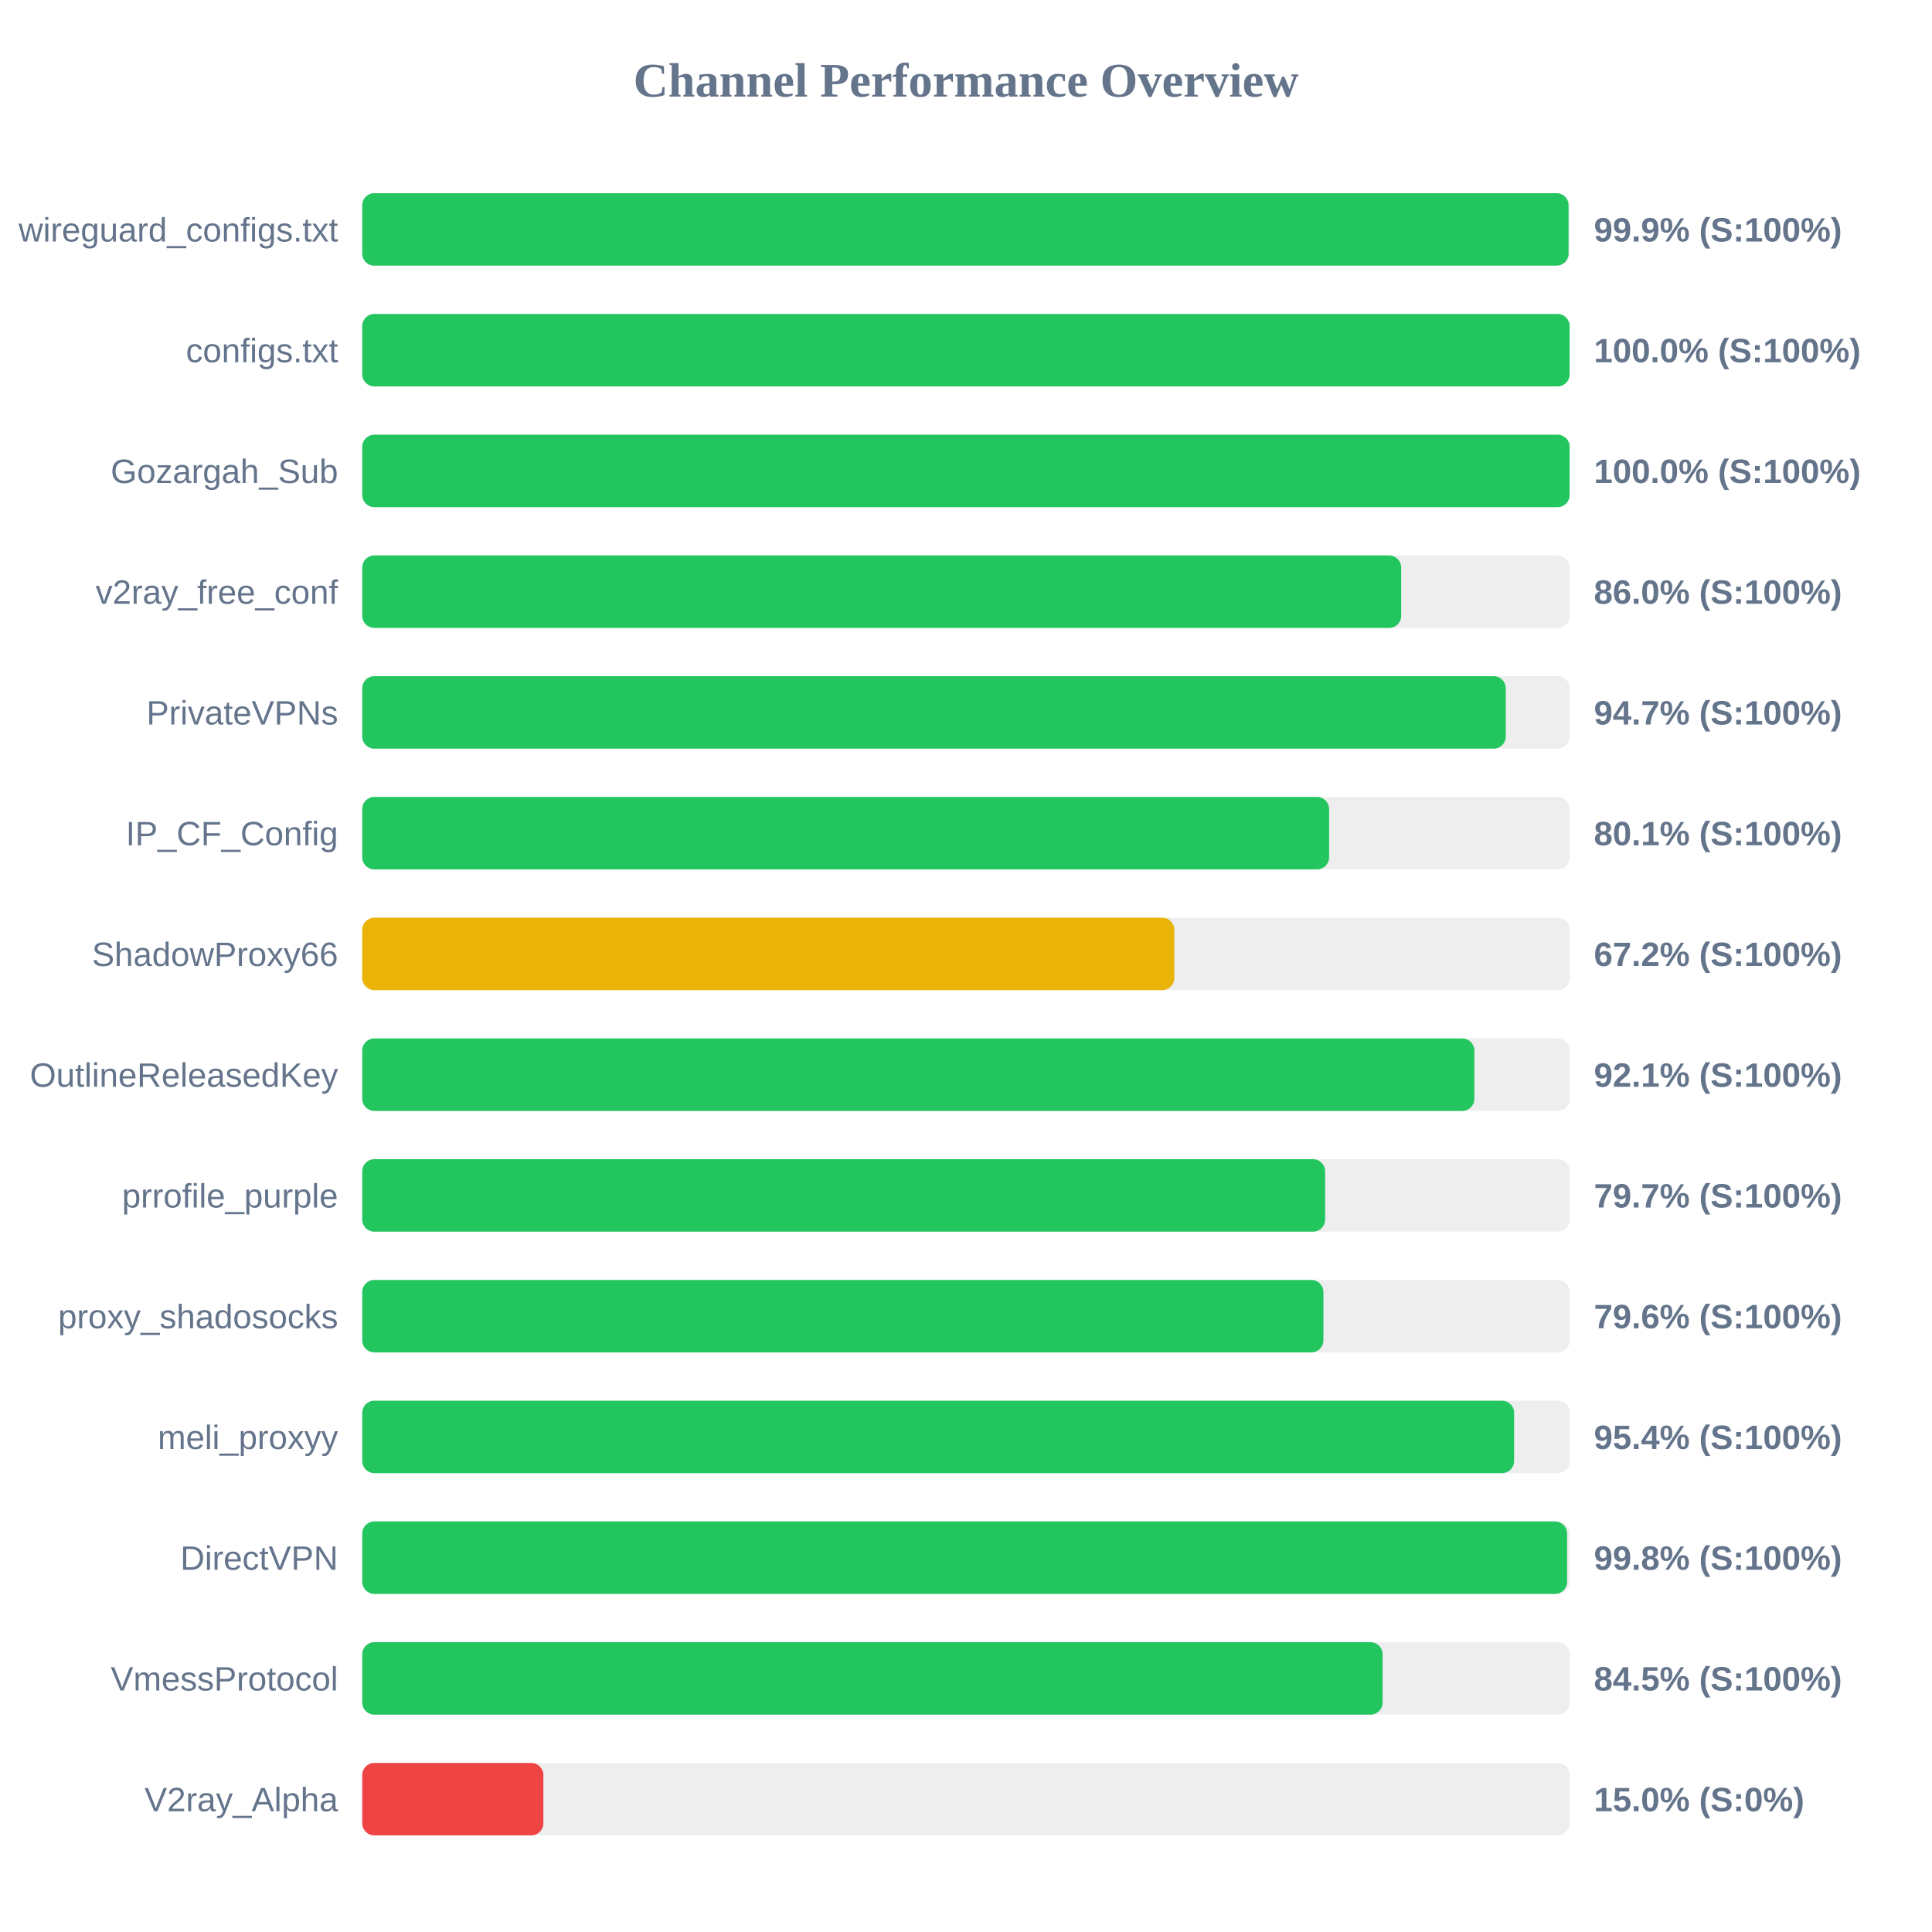
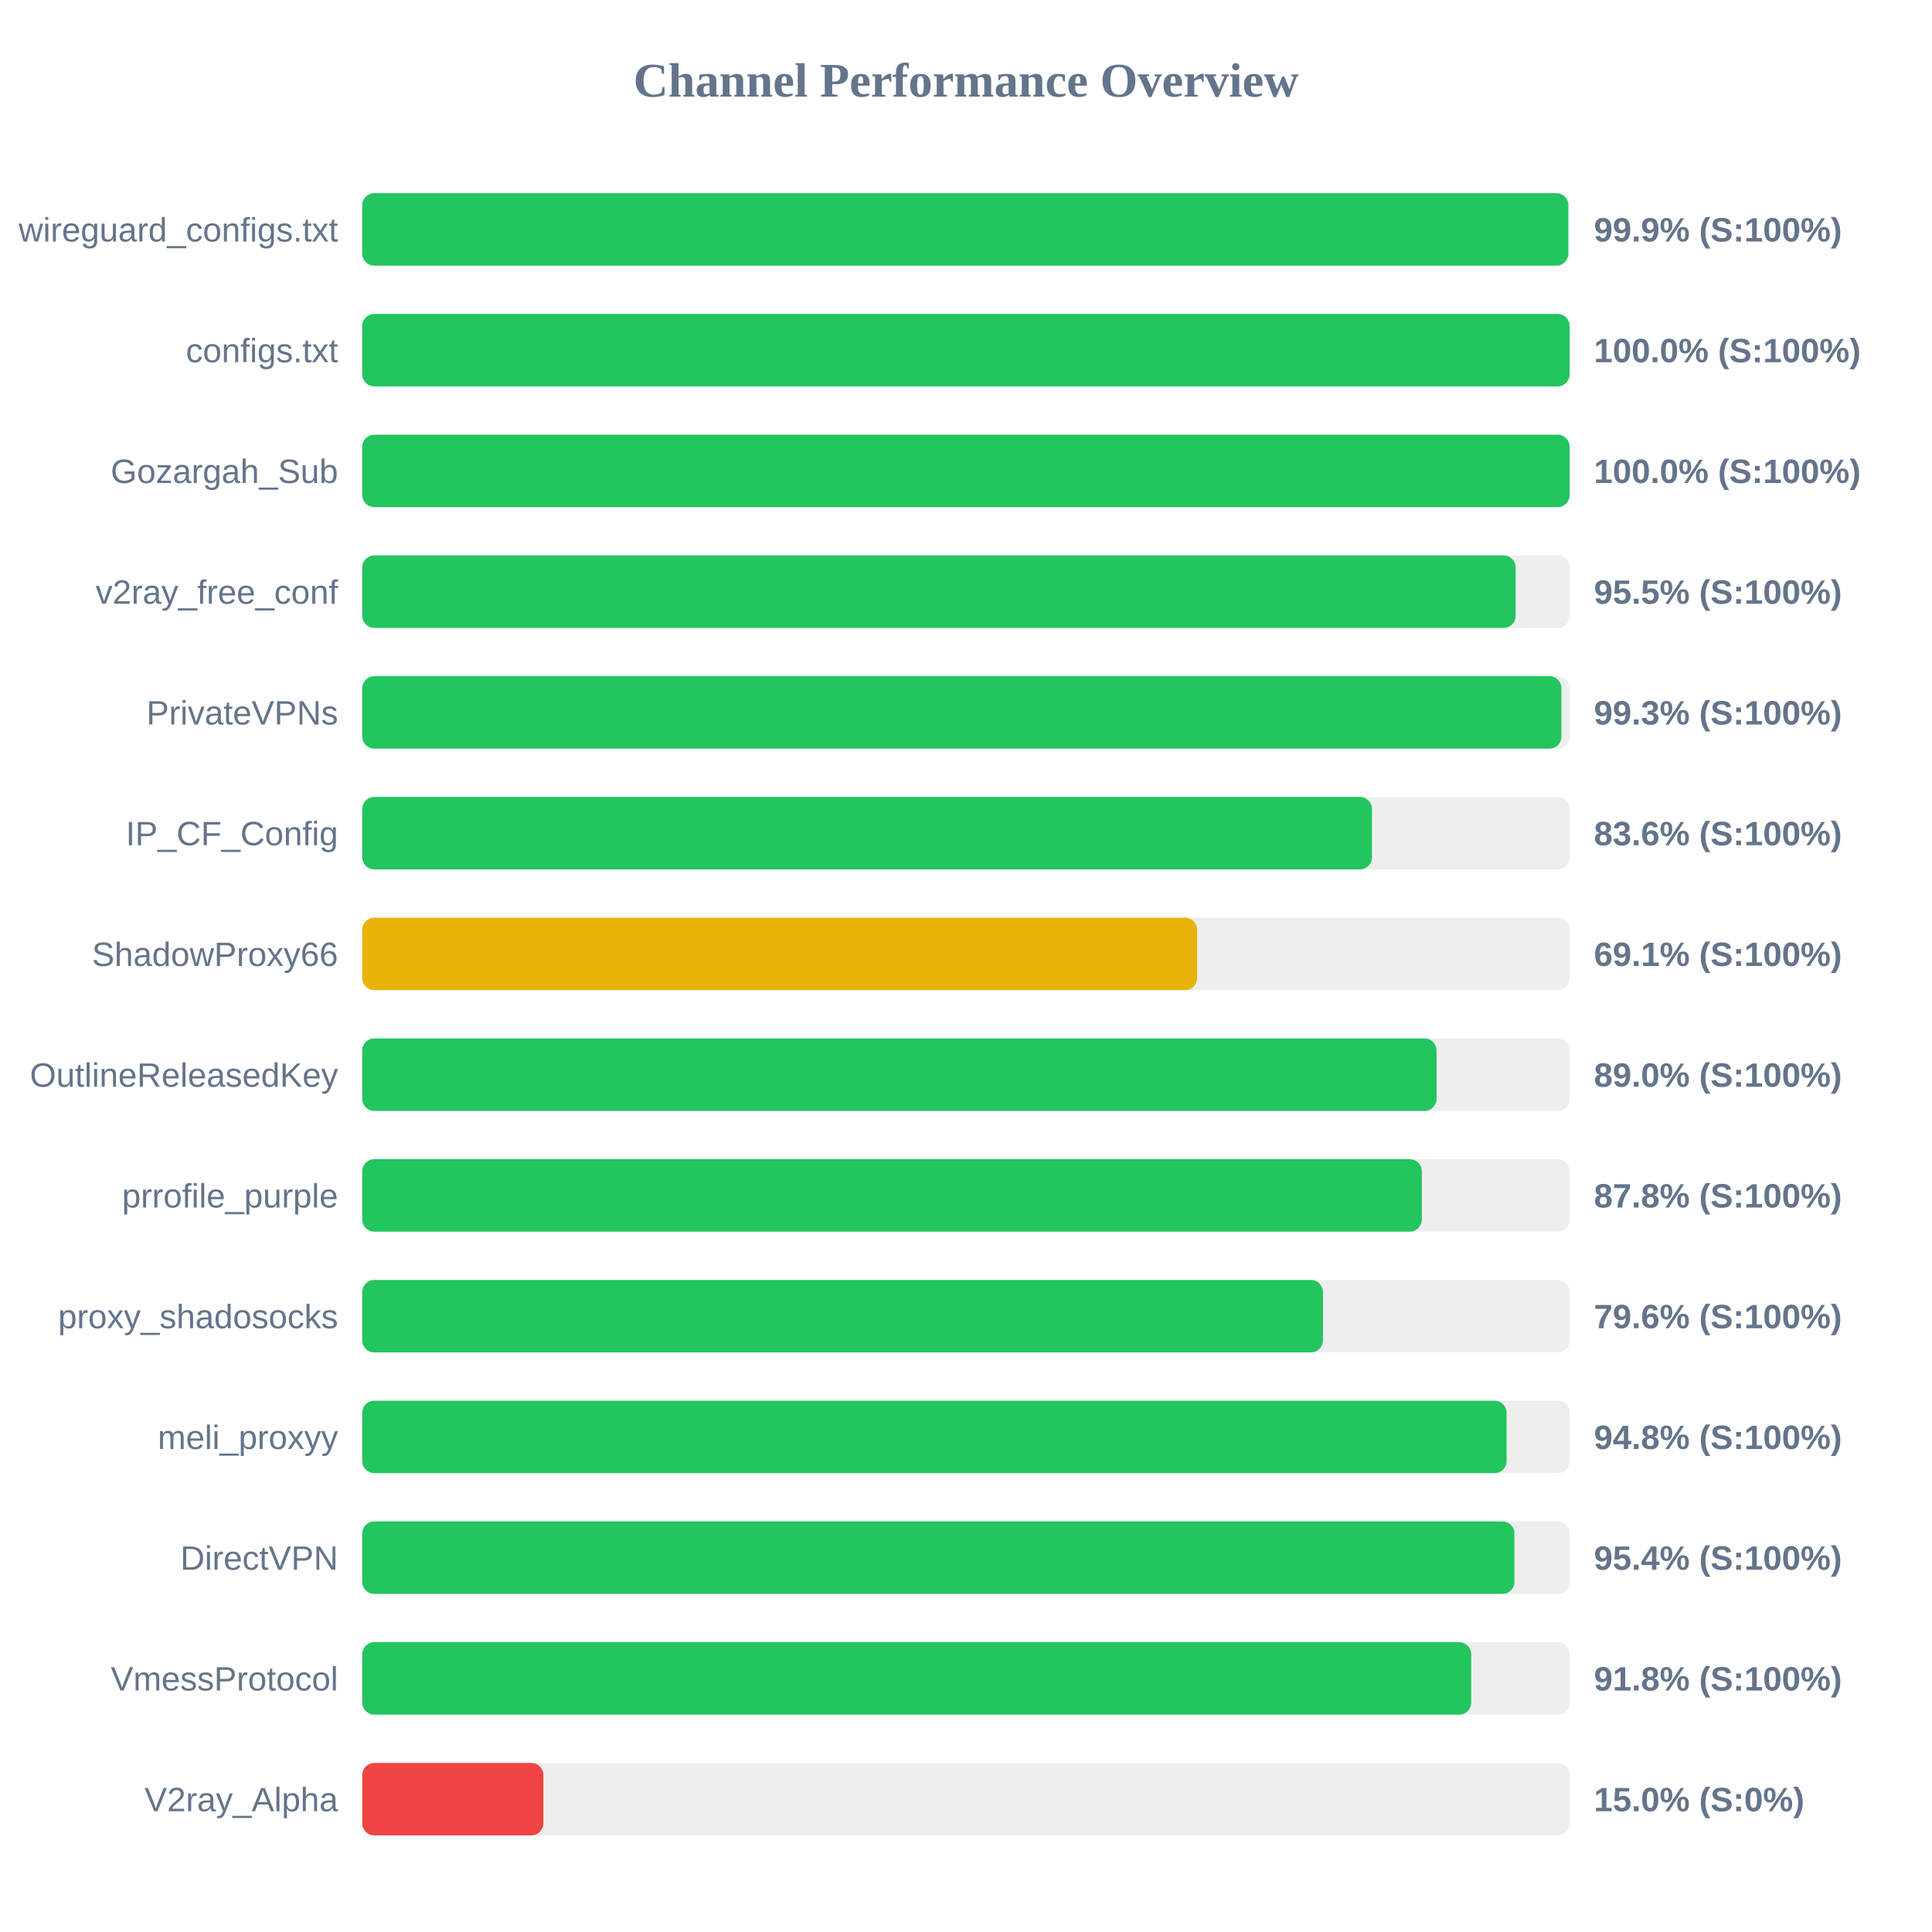
<svg xmlns="http://www.w3.org/2000/svg" width="800" height="800" version="1.1">
  <style>
        .row { font: 14px Arial; fill: #64748b; }
        .score { font: bold 14px Arial; fill: #64748b; }
    </style>
  <text x="400" y="40" text-anchor="middle" font-size="20px" font-weight="bold" fill="#64748b">Channel Performance Overview</text>
  <rect x="150" y="80" width="500" height="30" fill="#eee" rx="5" />
-   <rect x="150" y="80" width="499.5" height="30" fill="#22c55e" rx="5" />
+   <rect x="150" y="80" width="499.4" height="30" fill="#22c55e" rx="5" />
  <text x="140" y="100" text-anchor="end" class="row">wireguard_configs.txt</text>
  <text x="660" y="100" text-anchor="start" class="score">99.9% (S:100%)</text>
  <rect x="150" y="130" width="500" height="30" fill="#eee" rx="5" />
  <rect x="150" y="130" width="499.95" height="30" fill="#22c55e" rx="5" />
  <text x="140" y="150" text-anchor="end" class="row">configs.txt</text>
  <text x="660" y="150" text-anchor="start" class="score">100.0% (S:100%)</text>
  <rect x="150" y="180" width="500" height="30" fill="#eee" rx="5" />
  <rect x="150" y="180" width="499.95" height="30" fill="#22c55e" rx="5" />
  <text x="140" y="200" text-anchor="end" class="row">Gozargah_Sub</text>
  <text x="660" y="200" text-anchor="start" class="score">100.0% (S:100%)</text>
  <rect x="150" y="230" width="500" height="30" fill="#eee" rx="5" />
-   <rect x="150" y="230" width="430.2" height="30" fill="#22c55e" rx="5" />
+   <rect x="150" y="230" width="477.6" height="30" fill="#22c55e" rx="5" />
  <text x="140" y="250" text-anchor="end" class="row">v2ray_free_conf</text>
-   <text x="660" y="250" text-anchor="start" class="score">86.0% (S:100%)</text>
+   <text x="660" y="250" text-anchor="start" class="score">95.5% (S:100%)</text>
  <rect x="150" y="280" width="500" height="30" fill="#eee" rx="5" />
-   <rect x="150" y="280" width="473.5" height="30" fill="#22c55e" rx="5" />
+   <rect x="150" y="280" width="496.55" height="30" fill="#22c55e" rx="5" />
  <text x="140" y="300" text-anchor="end" class="row">PrivateVPNs</text>
-   <text x="660" y="300" text-anchor="start" class="score">94.7% (S:100%)</text>
+   <text x="660" y="300" text-anchor="start" class="score">99.3% (S:100%)</text>
  <rect x="150" y="330" width="500" height="30" fill="#eee" rx="5" />
-   <rect x="150" y="330" width="400.35" height="30" fill="#22c55e" rx="5" />
+   <rect x="150" y="330" width="418.1" height="30" fill="#22c55e" rx="5" />
  <text x="140" y="350" text-anchor="end" class="row">IP_CF_Config</text>
-   <text x="660" y="350" text-anchor="start" class="score">80.1% (S:100%)</text>
+   <text x="660" y="350" text-anchor="start" class="score">83.6% (S:100%)</text>
  <rect x="150" y="380" width="500" height="30" fill="#eee" rx="5" />
-   <rect x="150" y="380" width="336.25" height="30" fill="#eab308" rx="5" />
+   <rect x="150" y="380" width="345.7" height="30" fill="#eab308" rx="5" />
  <text x="140" y="400" text-anchor="end" class="row">ShadowProxy66</text>
-   <text x="660" y="400" text-anchor="start" class="score">67.2% (S:100%)</text>
+   <text x="660" y="400" text-anchor="start" class="score">69.1% (S:100%)</text>
  <rect x="150" y="430" width="500" height="30" fill="#eee" rx="5" />
-   <rect x="150" y="430" width="460.5" height="30" fill="#22c55e" rx="5" />
+   <rect x="150" y="430" width="444.85" height="30" fill="#22c55e" rx="5" />
  <text x="140" y="450" text-anchor="end" class="row">OutlineReleasedKey</text>
-   <text x="660" y="450" text-anchor="start" class="score">92.1% (S:100%)</text>
+   <text x="660" y="450" text-anchor="start" class="score">89.0% (S:100%)</text>
  <rect x="150" y="480" width="500" height="30" fill="#eee" rx="5" />
-   <rect x="150" y="480" width="398.7" height="30" fill="#22c55e" rx="5" />
+   <rect x="150" y="480" width="438.75" height="30" fill="#22c55e" rx="5" />
  <text x="140" y="500" text-anchor="end" class="row">prrofile_purple</text>
-   <text x="660" y="500" text-anchor="start" class="score">79.7% (S:100%)</text>
+   <text x="660" y="500" text-anchor="start" class="score">87.8% (S:100%)</text>
  <rect x="150" y="530" width="500" height="30" fill="#eee" rx="5" />
-   <rect x="150" y="530" width="398.0" height="30" fill="#22c55e" rx="5" />
+   <rect x="150" y="530" width="397.8" height="30" fill="#22c55e" rx="5" />
  <text x="140" y="550" text-anchor="end" class="row">proxy_shadosocks</text>
  <text x="660" y="550" text-anchor="start" class="score">79.6% (S:100%)</text>
  <rect x="150" y="580" width="500" height="30" fill="#eee" rx="5" />
-   <rect x="150" y="580" width="476.95" height="30" fill="#22c55e" rx="5" />
+   <rect x="150" y="580" width="473.85" height="30" fill="#22c55e" rx="5" />
  <text x="140" y="600" text-anchor="end" class="row">meli_proxyy</text>
-   <text x="660" y="600" text-anchor="start" class="score">95.4% (S:100%)</text>
+   <text x="660" y="600" text-anchor="start" class="score">94.8% (S:100%)</text>
  <rect x="150" y="630" width="500" height="30" fill="#eee" rx="5" />
-   <rect x="150" y="630" width="498.9" height="30" fill="#22c55e" rx="5" />
+   <rect x="150" y="630" width="477.1" height="30" fill="#22c55e" rx="5" />
  <text x="140" y="650" text-anchor="end" class="row">DirectVPN</text>
-   <text x="660" y="650" text-anchor="start" class="score">99.8% (S:100%)</text>
+   <text x="660" y="650" text-anchor="start" class="score">95.4% (S:100%)</text>
  <rect x="150" y="680" width="500" height="30" fill="#eee" rx="5" />
-   <rect x="150" y="680" width="422.5" height="30" fill="#22c55e" rx="5" />
+   <rect x="150" y="680" width="459.2" height="30" fill="#22c55e" rx="5" />
  <text x="140" y="700" text-anchor="end" class="row">VmessProtocol</text>
-   <text x="660" y="700" text-anchor="start" class="score">84.5% (S:100%)</text>
+   <text x="660" y="700" text-anchor="start" class="score">91.8% (S:100%)</text>
  <rect x="150" y="730" width="500" height="30" fill="#eee" rx="5" />
  <rect x="150" y="730" width="75.0" height="30" fill="#ef4444" rx="5" />
  <text x="140" y="750" text-anchor="end" class="row">V2ray_Alpha</text>
  <text x="660" y="750" text-anchor="start" class="score">15.0% (S:0%)</text>
</svg>
